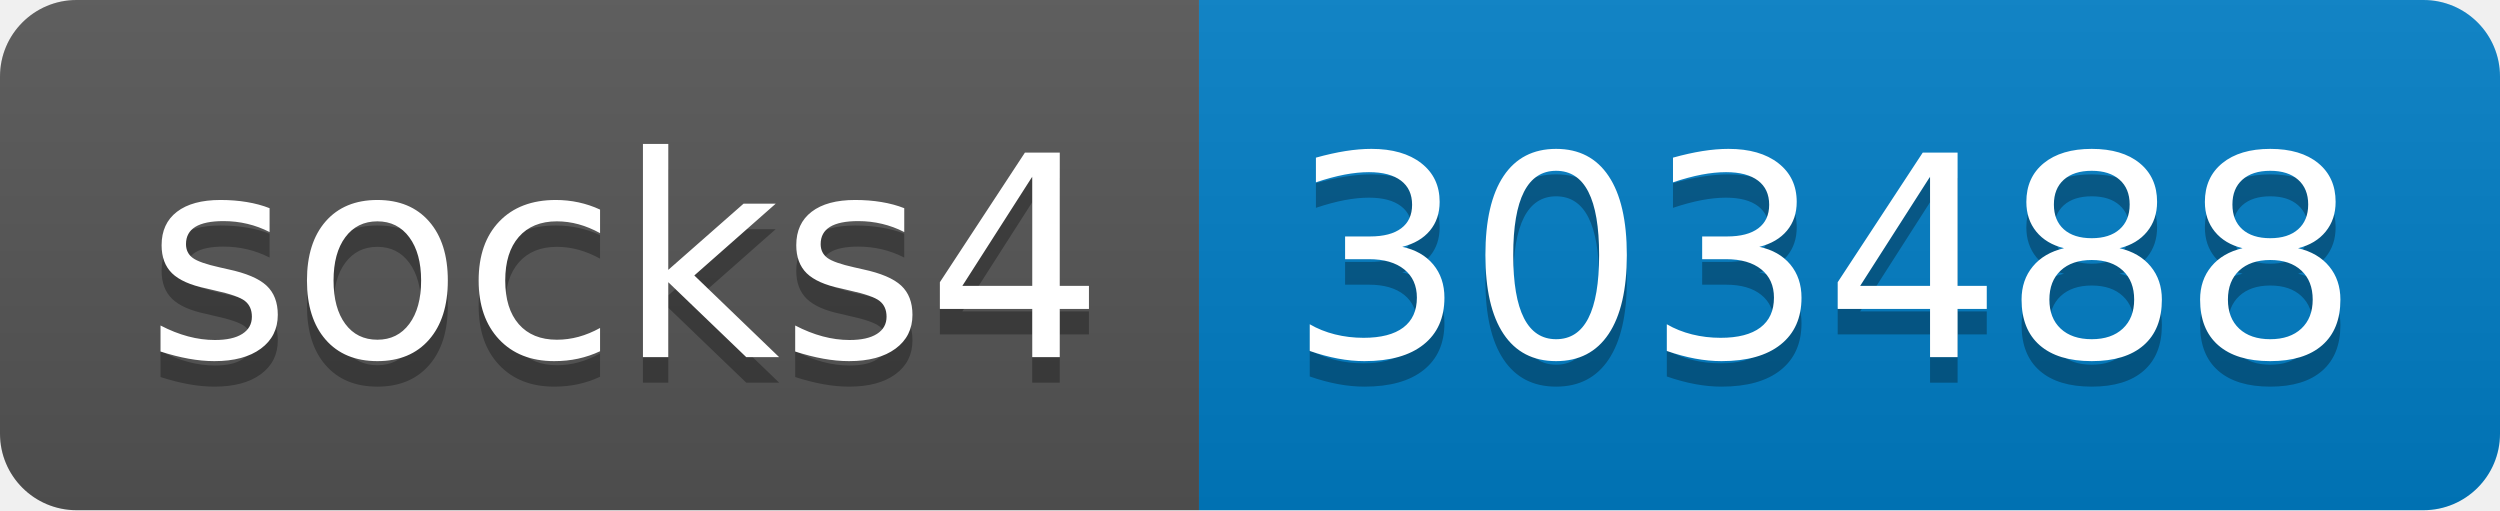
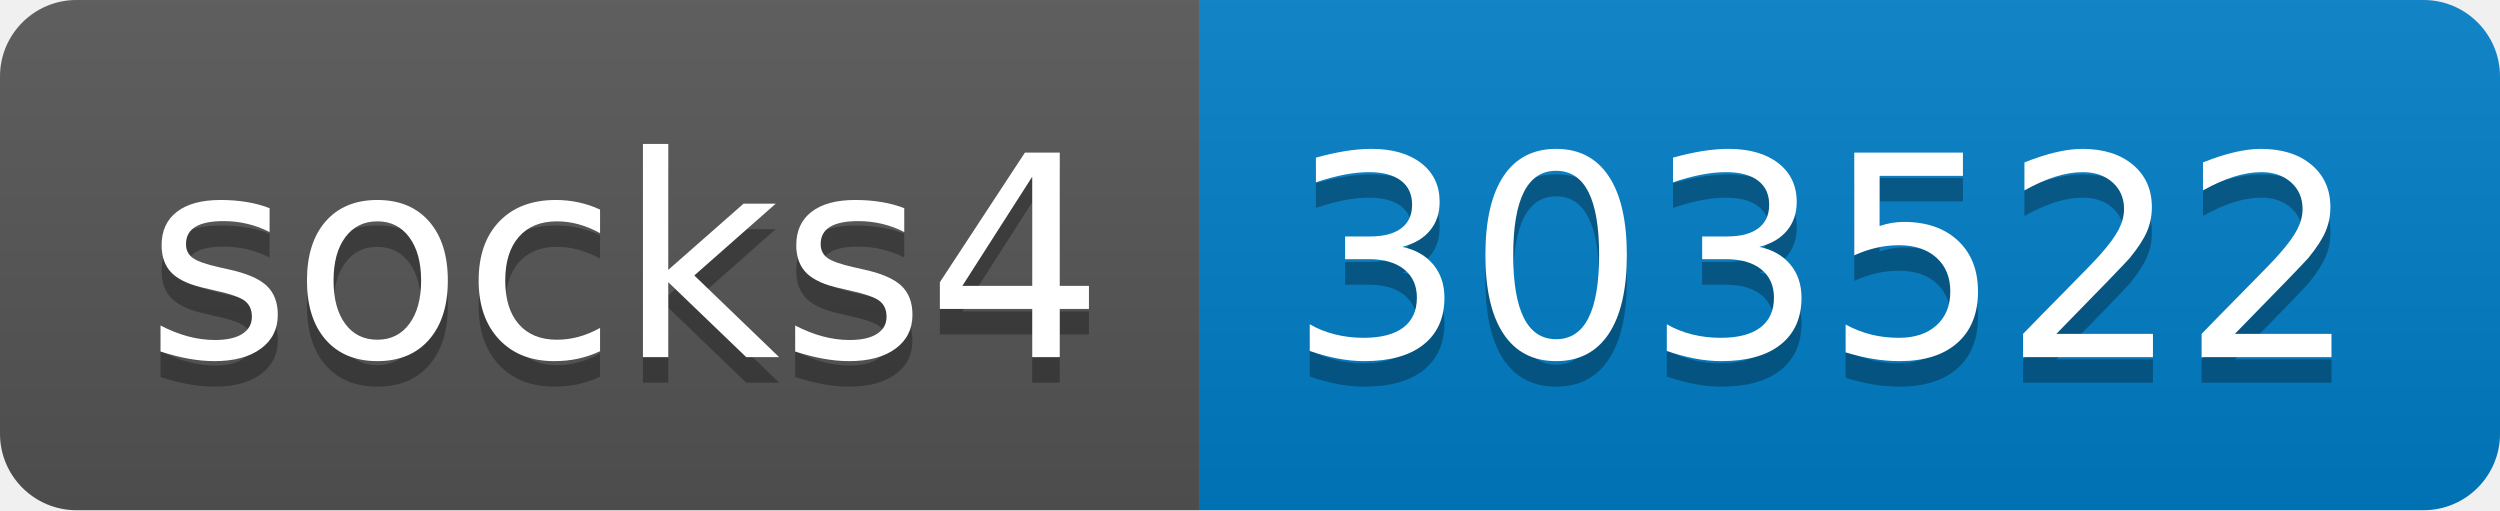
- <svg xmlns="http://www.w3.org/2000/svg" width="98" height="20" role="img" aria-label="socks4: 303488">
+ <svg xmlns="http://www.w3.org/2000/svg" width="98" height="20" role="img" aria-label="socks4: 303522">
  <linearGradient id="s" x2="0" y2="100%">
    <stop offset="0" stop-color="#bbb" stop-opacity=".1" />
    <stop offset="1" stop-opacity=".1" />
  </linearGradient>
  <clipPath id="r">
    <rect width="98" height="20" rx="3" fill="#fff" />
  </clipPath>
  <g clip-path="url(#r)">
    <rect width="47" height="20" fill="#555" />
    <rect x="47" width="51" height="20" fill="#007ec6" />
    <rect width="98" height="20" fill="url(#s)" />
  </g>
  <g fill="#fff" text-anchor="middle" font-family="Verdana,Geneva,DejaVu Sans,sans-serif" text-rendering="geometricPrecision" font-size="110">
    <text aria-hidden="true" x="245" y="150" fill="#010101" fill-opacity=".3" transform="scale(.1)" textLength="370">socks4</text>
    <text x="245" y="140" transform="scale(.1)" fill="#fff" textLength="370">socks4</text>
-     <text aria-hidden="true" x="715" y="150" fill="#010101" fill-opacity=".3" transform="scale(.1)" textLength="410">303488</text>
-     <text x="715" y="140" transform="scale(.1)" fill="#fff" textLength="410">303488</text>
+     <text aria-hidden="true" x="715" y="150" fill="#010101" fill-opacity=".3" transform="scale(.1)" textLength="410">303522</text>
+     <text x="715" y="140" transform="scale(.1)" fill="#fff" textLength="410">303522</text>
  </g>
</svg>
